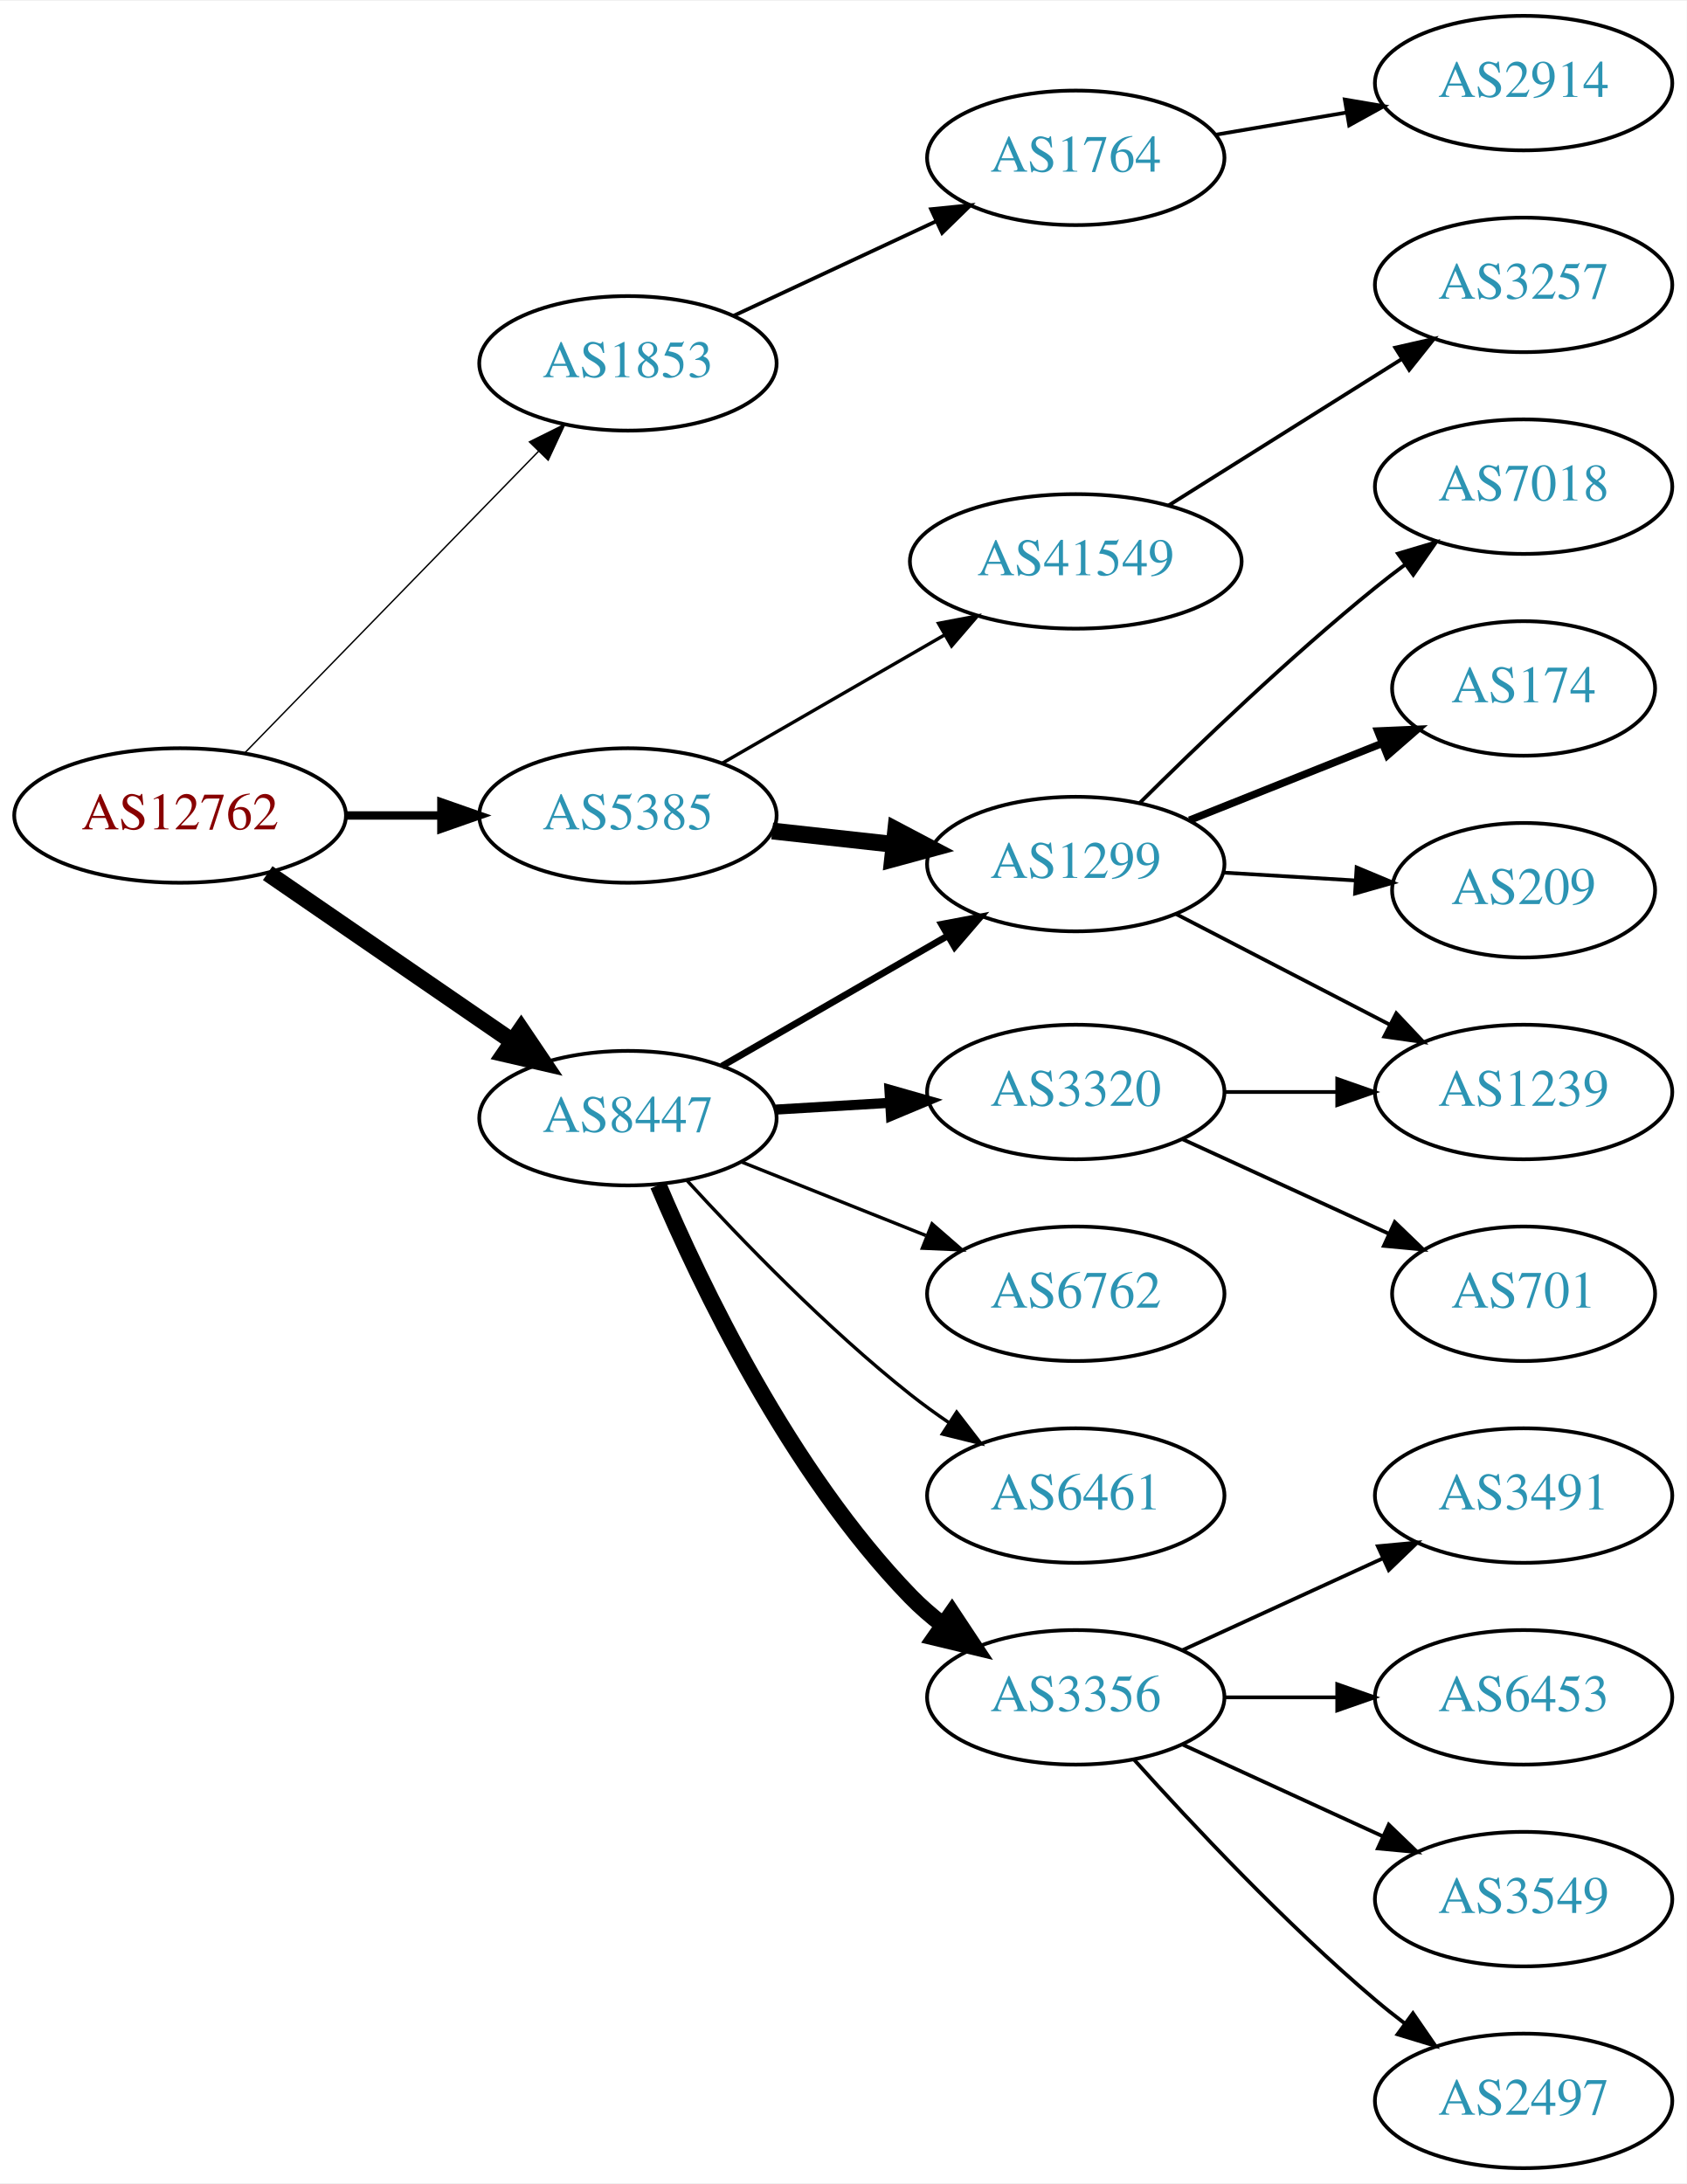
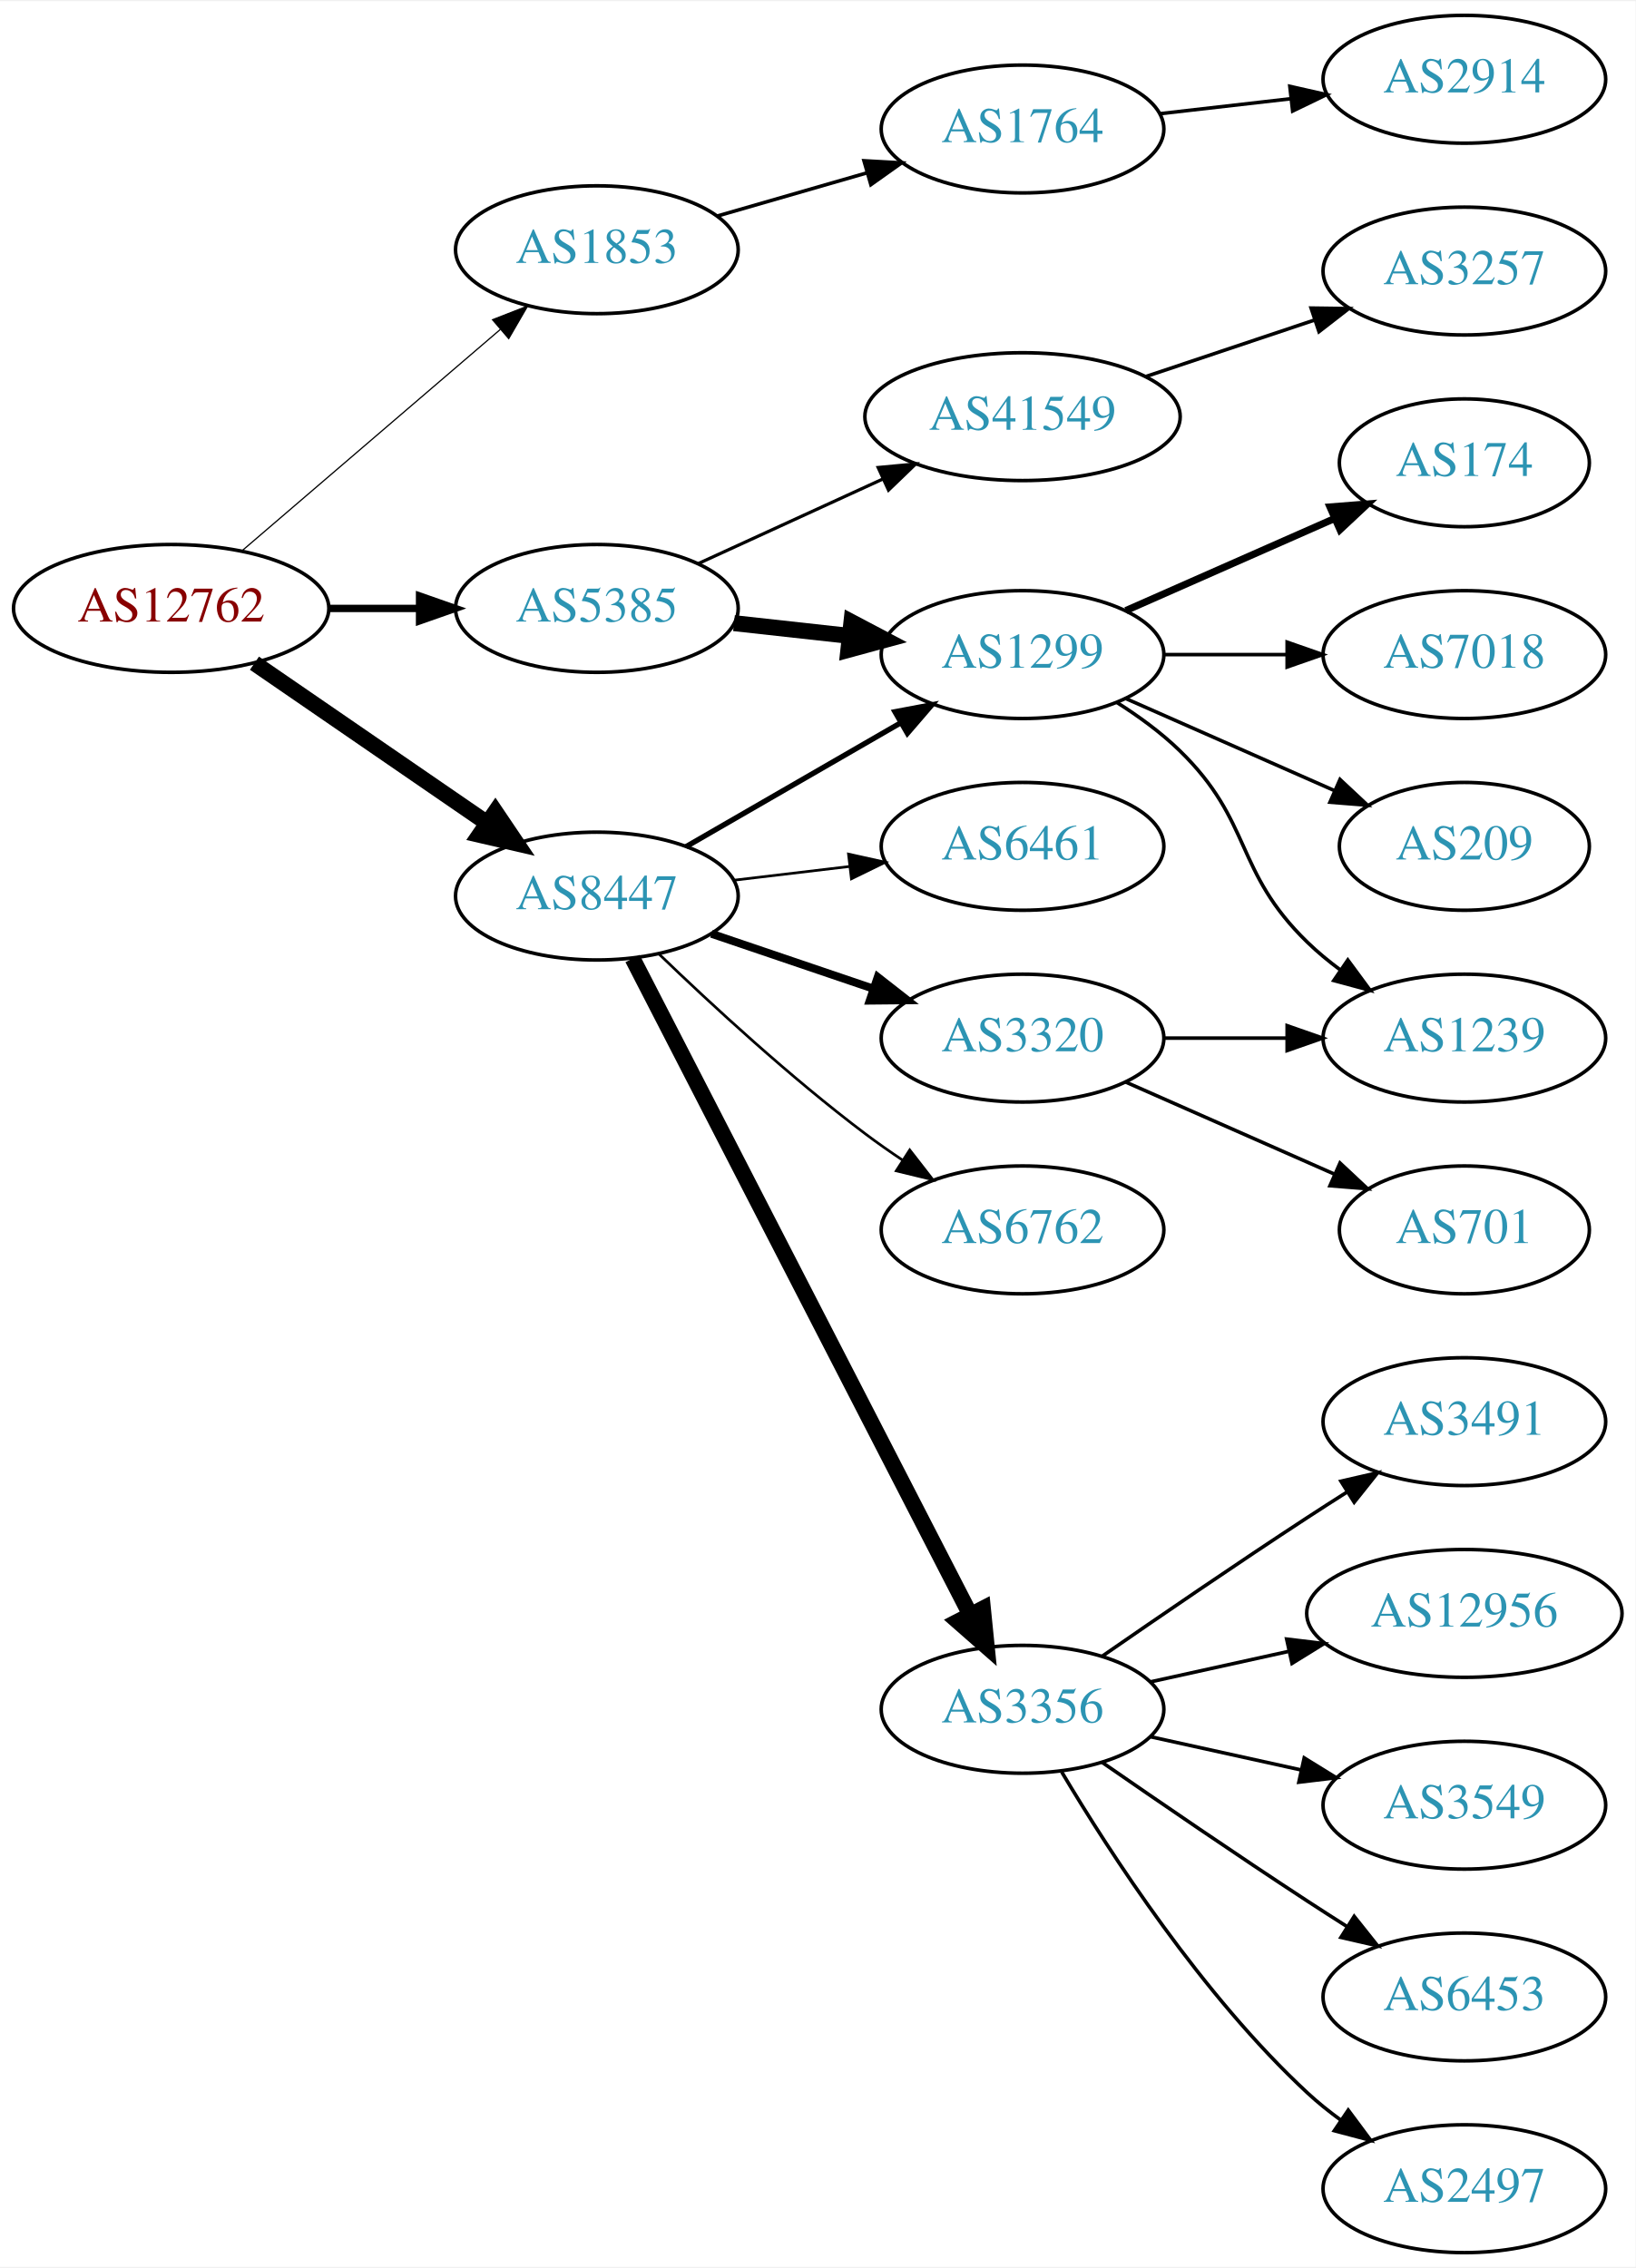
- <svg xmlns="http://www.w3.org/2000/svg" xmlns:xlink="http://www.w3.org/1999/xlink" width="451pt" height="584pt" viewBox="0.00 0.00 451.37 584.00">
-   <g id="graph0" class="graph" transform="scale(1 1) rotate(0) translate(4 580)">
-     <polygon fill="white" stroke="none" points="-4,4 -4,-580 447.37,-580 447.37,4 -4,4" />
+ <svg xmlns="http://www.w3.org/2000/svg" xmlns:xlink="http://www.w3.org/1999/xlink" width="460pt" height="638pt" viewBox="0.00 0.00 460.47 638.00">
+   <g id="graph0" class="graph" transform="scale(1 1) rotate(0) translate(4 634)">
+     <polygon fill="white" stroke="none" points="-4,4 -4,-634 456.469,-634 456.469,4 -4,4" />
    <g id="node1" class="node">
      <g id="a_node1">
        <a xlink:href="/asn/12762" xlink:title="AS12762 ~ VTG-AT [AT]">
-           <ellipse fill="#ffffff" stroke="black" cx="44.196" cy="-362" rx="44.393" ry="18" />
-           <text text-anchor="middle" x="44.196" y="-358.3" font-family="Times,serif" font-size="14.00" fill="#880000">AS12762</text>
+           <ellipse fill="#ffffff" stroke="black" cx="44.196" cy="-463" rx="44.393" ry="18" />
+           <text text-anchor="middle" x="44.196" y="-459.3" font-family="Times,serif" font-size="14.00" fill="#880000">AS12762</text>
        </a>
      </g>
    </g>
    <g id="node2" class="node">
      <g id="a_node2">
        <a xlink:href="/asn/1853" xlink:title="AS1853 ~ ACOnet Backbone [AT]">
-           <ellipse fill="#ffffff" stroke="black" cx="164.039" cy="-483" rx="39.794" ry="18" />
-           <text text-anchor="middle" x="164.039" y="-479.3" font-family="Times,serif" font-size="14.00" fill="#2c94b3">AS1853</text>
+           <ellipse fill="#ffffff" stroke="black" cx="164.039" cy="-564" rx="39.794" ry="18" />
+           <text text-anchor="middle" x="164.039" y="-560.3" font-family="Times,serif" font-size="14.00" fill="#2c94b3">AS1853</text>
        </a>
      </g>
    </g>
    <g id="edge1" class="edge">
-       <path fill="none" stroke="black" stroke-width="0.375" d="M61.582,-378.825C82.011,-399.802 117.049,-435.778 140.129,-459.477" />
-       <polygon fill="black" stroke="black" stroke-width="0.375" points="137.684,-461.983 147.169,-466.705 142.699,-457.099 137.684,-461.983" />
+       <path fill="none" stroke="black" stroke-width="0.346" d="M64.129,-479.227C83.831,-496.113 114.826,-522.678 136.864,-541.566" />
+       <polygon fill="black" stroke="black" stroke-width="0.346" points="134.67,-544.296 144.541,-548.146 139.226,-538.981 134.67,-544.296" />
    </g>
    <g id="node3" class="node">
      <g id="a_node3">
        <a xlink:href="/asn/5385" xlink:title="AS5385 ~ Russmedia IT GmbH [AT]">
-           <ellipse fill="#ffffff" stroke="black" cx="164.039" cy="-362" rx="39.794" ry="18" />
-           <text text-anchor="middle" x="164.039" y="-358.3" font-family="Times,serif" font-size="14.00" fill="#2c94b3">AS5385</text>
+           <ellipse fill="#ffffff" stroke="black" cx="164.039" cy="-463" rx="39.794" ry="18" />
+           <text text-anchor="middle" x="164.039" y="-459.3" font-family="Times,serif" font-size="14.00" fill="#2c94b3">AS5385</text>
        </a>
      </g>
    </g>
    <g id="edge2" class="edge">
-       <path fill="none" stroke="black" stroke-width="2.25" d="M88.407,-362C96.72,-362 105.482,-362 113.965,-362" />
-       <polygon fill="black" stroke="black" stroke-width="2.25" points="114.123,-365.5 124.123,-362 114.123,-358.5 114.123,-365.5" />
+       <path fill="none" stroke="black" stroke-width="2.077" d="M88.407,-463C96.72,-463 105.482,-463 113.965,-463" />
+       <polygon fill="black" stroke="black" stroke-width="2.077" points="114.123,-466.5 124.123,-463 114.123,-459.5 114.123,-466.5" />
    </g>
    <g id="node4" class="node">
      <g id="a_node4">
        <a xlink:href="/asn/8447" xlink:title="AS8447 ~ A1 Telekom Austria AG [AT]">
-           <ellipse fill="#ffffff" stroke="black" cx="164.039" cy="-281" rx="39.794" ry="18" />
-           <text text-anchor="middle" x="164.039" y="-277.3" font-family="Times,serif" font-size="14.00" fill="#2c94b3">AS8447</text>
+           <ellipse fill="#ffffff" stroke="black" cx="164.039" cy="-382" rx="39.794" ry="18" />
+           <text text-anchor="middle" x="164.039" y="-378.3" font-family="Times,serif" font-size="14.00" fill="#2c94b3">AS8447</text>
        </a>
      </g>
    </g>
    <g id="edge3" class="edge">
-       <path fill="none" stroke="black" stroke-width="4.5" d="M67.639,-346.574C86.22,-333.802 112.781,-315.545 133.161,-301.537" />
-       <polygon fill="black" stroke="black" stroke-width="4.5" points="135.464,-304.731 141.475,-295.822 131.003,-298.242 135.464,-304.731" />
+       <path fill="none" stroke="black" stroke-width="4.5" d="M67.639,-447.574C86.22,-434.802 112.781,-416.545 133.161,-402.537" />
+       <polygon fill="black" stroke="black" stroke-width="4.5" points="135.464,-405.731 141.475,-396.822 131.003,-399.242 135.464,-405.731" />
    </g>
    <g id="node5" class="node">
      <g id="a_node5">
        <a xlink:href="/asn/1764" xlink:title="AS1764 ~ NEXTLAYER-AS [AT]">
-           <ellipse fill="#ffffff" stroke="black" cx="283.881" cy="-538" rx="39.794" ry="18" />
-           <text text-anchor="middle" x="283.881" y="-534.3" font-family="Times,serif" font-size="14.00" fill="#2c94b3">AS1764</text>
+           <ellipse fill="#ffffff" stroke="black" cx="283.881" cy="-598" rx="39.794" ry="18" />
+           <text text-anchor="middle" x="283.881" y="-594.3" font-family="Times,serif" font-size="14.00" fill="#2c94b3">AS1764</text>
        </a>
      </g>
    </g>
    <g id="edge4" class="edge">
-       <path fill="none" stroke="black" d="M192.37,-495.756C208.433,-503.253 228.944,-512.826 246.377,-520.963" />
-       <polygon fill="black" stroke="black" points="245.156,-524.255 255.698,-525.313 248.116,-517.912 245.156,-524.255" />
+       <path fill="none" stroke="black" d="M197.864,-573.471C210.907,-577.234 226.088,-581.614 239.982,-585.623" />
+       <polygon fill="black" stroke="black" points="239.244,-589.053 249.823,-588.462 241.185,-582.327 239.244,-589.053" />
    </g>
    <g id="node7" class="node">
      <g id="a_node7">
        <a xlink:href="/asn/1299" xlink:title="AS1299 ~ Telia Carrier [EU]">
-           <ellipse fill="#ffffff" stroke="black" cx="283.881" cy="-349" rx="39.794" ry="18" />
-           <text text-anchor="middle" x="283.881" y="-345.3" font-family="Times,serif" font-size="14.00" fill="#2c94b3">AS1299</text>
+           <ellipse fill="#ffffff" stroke="black" cx="283.881" cy="-450" rx="39.794" ry="18" />
+           <text text-anchor="middle" x="283.881" y="-446.3" font-family="Times,serif" font-size="14.00" fill="#2c94b3">AS1299</text>
        </a>
      </g>
    </g>
    <g id="edge6" class="edge">
-       <path fill="none" stroke="black" stroke-width="4.5" d="M202.649,-357.851C212.96,-356.713 224.277,-355.465 235.077,-354.274" />
-       <polygon fill="black" stroke="black" stroke-width="4.5" points="235.716,-358.165 245.224,-353.154 234.853,-350.337 235.716,-358.165" />
+       <path fill="none" stroke="black" stroke-width="4.5" d="M202.649,-458.851C212.96,-457.713 224.277,-456.465 235.077,-455.274" />
+       <polygon fill="black" stroke="black" stroke-width="4.5" points="235.716,-459.165 245.224,-454.154 234.853,-451.337 235.716,-459.165" />
    </g>
    <g id="node8" class="node">
      <g id="a_node8">
        <a xlink:href="/asn/41549" xlink:title="AS41549 ~ EWB-Cable-Network-AS [CH]">
-           <ellipse fill="#ffffff" stroke="black" cx="283.881" cy="-430" rx="44.393" ry="18" />
-           <text text-anchor="middle" x="283.881" y="-426.3" font-family="Times,serif" font-size="14.00" fill="#2c94b3">AS41549</text>
+           <ellipse fill="#ffffff" stroke="black" cx="283.881" cy="-517" rx="44.393" ry="18" />
+           <text text-anchor="middle" x="283.881" y="-513.3" font-family="Times,serif" font-size="14.00" fill="#2c94b3">AS41549</text>
        </a>
      </g>
    </g>
    <g id="edge7" class="edge">
-       <path fill="none" stroke="black" stroke-width="0.9" d="M189.17,-375.925C206.377,-385.854 229.75,-399.341 248.849,-410.362" />
-       <polygon fill="black" stroke="black" stroke-width="0.9" points="247.15,-413.422 257.56,-415.389 250.648,-407.359 247.15,-413.422" />
+       <path fill="none" stroke="black" stroke-width="0.9" d="M192.667,-475.661C208.165,-482.762 227.732,-491.728 244.678,-499.494" />
+       <polygon fill="black" stroke="black" stroke-width="0.9" points="243.232,-502.681 253.781,-503.665 246.148,-496.317 243.232,-502.681" />
    </g>
    <g id="edge13" class="edge">
-       <path fill="none" stroke="black" stroke-width="1.8" d="M189.17,-294.925C206.609,-304.988 230.383,-318.707 249.621,-329.808" />
-       <polygon fill="black" stroke="black" stroke-width="1.8" points="247.966,-332.893 258.377,-334.86 251.465,-326.83 247.966,-332.893" />
+       <path fill="none" stroke="black" stroke-width="1.5" d="M189.17,-395.925C206.609,-405.988 230.383,-419.707 249.621,-430.808" />
+       <polygon fill="black" stroke="black" stroke-width="1.5" points="247.966,-433.893 258.377,-435.86 251.465,-427.83 247.966,-433.893" />
    </g>
    <g id="node14" class="node">
      <g id="a_node14">
        <a xlink:href="/asn/3356" xlink:title="AS3356 ~ Level 3 Parent, LLC [US]">
-           <ellipse fill="#ffffff" stroke="black" cx="283.881" cy="-126" rx="39.794" ry="18" />
-           <text text-anchor="middle" x="283.881" y="-122.3" font-family="Times,serif" font-size="14.00" fill="#2c94b3">AS3356</text>
+           <ellipse fill="#ffffff" stroke="black" cx="283.881" cy="-153" rx="39.794" ry="18" />
+           <text text-anchor="middle" x="283.881" y="-149.3" font-family="Times,serif" font-size="14.00" fill="#2c94b3">AS3356</text>
        </a>
      </g>
    </g>
    <g id="edge14" class="edge">
-       <path fill="none" stroke="black" stroke-width="4.5" d="M172.159,-263.085C183.376,-236.572 207.27,-186.426 239.685,-153 242.302,-150.302 245.24,-147.755 248.321,-145.385" />
-       <polygon fill="black" stroke="black" stroke-width="4.5" points="250.748,-148.493 256.688,-139.536 246.236,-142.038 250.748,-148.493" />
+       <path fill="none" stroke="black" stroke-width="4.5" d="M174.09,-364.411C194.611,-324.532 244.779,-227.043 269.148,-179.687" />
+       <polygon fill="black" stroke="black" stroke-width="4.5" points="272.725,-181.342 273.799,-170.649 265.722,-177.739 272.725,-181.342" />
    </g>
    <g id="node15" class="node">
      <g id="a_node15">
-         <a xlink:href="/asn/3320" xlink:title="AS3320 ~ DTAG [DE]">
-           <ellipse fill="#ffffff" stroke="black" cx="283.881" cy="-288" rx="39.794" ry="18" />
-           <text text-anchor="middle" x="283.881" y="-284.3" font-family="Times,serif" font-size="14.00" fill="#2c94b3">AS3320</text>
+         <a xlink:href="/asn/6461" xlink:title="AS6461 ~ Zayo Bandwidth [US]">
+           <ellipse fill="#ffffff" stroke="black" cx="283.881" cy="-396" rx="39.794" ry="18" />
+           <text text-anchor="middle" x="283.881" y="-392.3" font-family="Times,serif" font-size="14.00" fill="#2c94b3">AS6461</text>
        </a>
      </g>
    </g>
    <g id="edge15" class="edge">
-       <path fill="none" stroke="black" stroke-width="2.7" d="M203.625,-283.292C213.391,-283.872 224.008,-284.503 234.202,-285.108" />
-       <polygon fill="black" stroke="black" stroke-width="2.7" points="234.018,-288.604 244.208,-285.703 234.434,-281.616 234.018,-288.604" />
+       <path fill="none" stroke="black" stroke-width="0.75" d="M202.649,-386.468C212.96,-387.693 224.277,-389.038 235.077,-390.321" />
+       <polygon fill="black" stroke="black" stroke-width="0.75" points="234.881,-393.822 245.224,-391.526 235.707,-386.871 234.881,-393.822" />
    </g>
    <g id="node16" class="node">
      <g id="a_node16">
-         <a xlink:href="/asn/6762" xlink:title="AS6762 ~ TELECOM ITALIA SPARKLE S.p.A. [IT]">
-           <ellipse fill="#ffffff" stroke="black" cx="283.881" cy="-234" rx="39.794" ry="18" />
-           <text text-anchor="middle" x="283.881" y="-230.3" font-family="Times,serif" font-size="14.00" fill="#2c94b3">AS6762</text>
+         <a xlink:href="/asn/3320" xlink:title="AS3320 ~ DTAG [DE]">
+           <ellipse fill="#ffffff" stroke="black" cx="283.881" cy="-342" rx="39.794" ry="18" />
+           <text text-anchor="middle" x="283.881" y="-338.3" font-family="Times,serif" font-size="14.00" fill="#2c94b3">AS3320</text>
        </a>
      </g>
    </g>
    <g id="edge16" class="edge">
-       <path fill="none" stroke="black" stroke-width="0.9" d="M194.471,-269.261C209.375,-263.317 227.671,-256.02 243.745,-249.609" />
-       <polygon fill="black" stroke="black" stroke-width="0.9" points="245.423,-252.708 253.415,-245.752 242.83,-246.206 245.423,-252.708" />
+       <path fill="none" stroke="black" stroke-width="2.25" d="M196.309,-371.386C210.292,-366.639 226.963,-360.981 241.925,-355.902" />
+       <polygon fill="black" stroke="black" stroke-width="2.25" points="243.12,-359.192 251.465,-352.664 240.87,-352.564 243.12,-359.192" />
    </g>
    <g id="node17" class="node">
      <g id="a_node17">
-         <a xlink:href="/asn/6461" xlink:title="AS6461 ~ Zayo Bandwidth [US]">
-           <ellipse fill="#ffffff" stroke="black" cx="283.881" cy="-180" rx="39.794" ry="18" />
-           <text text-anchor="middle" x="283.881" y="-176.3" font-family="Times,serif" font-size="14.00" fill="#2c94b3">AS6461</text>
+         <a xlink:href="/asn/6762" xlink:title="AS6762 ~ TELECOM ITALIA SPARKLE S.p.A. [IT]">
+           <ellipse fill="#ffffff" stroke="black" cx="283.881" cy="-288" rx="39.794" ry="18" />
+           <text text-anchor="middle" x="283.881" y="-284.3" font-family="Times,serif" font-size="14.00" fill="#2c94b3">AS6762</text>
        </a>
      </g>
    </g>
    <g id="edge17" class="edge">
-       <path fill="none" stroke="black" stroke-width="0.9" d="M179.818,-264.34C194.239,-248.59 217.226,-224.788 239.685,-207 242.961,-204.406 246.499,-201.849 250.091,-199.405" />
-       <polygon fill="black" stroke="black" stroke-width="0.9" points="252.007,-202.334 258.472,-193.941 248.183,-196.47 252.007,-202.334" />
+       <path fill="none" stroke="black" stroke-width="0.75" d="M181.516,-365.691C196.184,-351.551 218.534,-330.914 239.685,-315 243.024,-312.488 246.602,-309.983 250.217,-307.568" />
+       <polygon fill="black" stroke="black" stroke-width="0.75" points="252.123,-310.504 258.624,-302.138 248.325,-304.624 252.123,-310.504" />
    </g>
    <g id="node6" class="node">
      <g id="a_node6">
        <a xlink:href="/asn/2914" xlink:title="AS2914 ~ NTT America, Inc. [US]">
-           <ellipse fill="#ffffff" stroke="black" cx="403.724" cy="-558" rx="39.794" ry="18" />
-           <text text-anchor="middle" x="403.724" y="-554.3" font-family="Times,serif" font-size="14.00" fill="#2c94b3">AS2914</text>
+           <ellipse fill="#ffffff" stroke="black" cx="408.273" cy="-612" rx="39.794" ry="18" />
+           <text text-anchor="middle" x="408.273" y="-608.3" font-family="Times,serif" font-size="14.00" fill="#2c94b3">AS2914</text>
        </a>
      </g>
    </g>
    <g id="edge5" class="edge">
-       <path fill="none" stroke="black" d="M321.199,-544.164C332.288,-546.046 344.636,-548.141 356.299,-550.121" />
-       <polygon fill="black" stroke="black" points="355.878,-553.599 366.323,-551.822 357.049,-546.698 355.878,-553.599" />
-     </g>
-     <g id="node9" class="node">
-       <g id="a_node9">
-         <a xlink:href="/asn/174" xlink:title="AS174 ~ Cogent Communications [US]">
-           <ellipse fill="#ffffff" stroke="black" cx="403.724" cy="-396" rx="35.194" ry="18" />
-           <text text-anchor="middle" x="403.724" y="-392.3" font-family="Times,serif" font-size="14.00" fill="#2c94b3">AS174</text>
-         </a>
-       </g>
-     </g>
-     <g id="edge8" class="edge">
-       <path fill="none" stroke="black" stroke-width="2" d="M314.314,-360.739C329.928,-366.967 349.266,-374.679 365.87,-381.301" />
-       <polygon fill="black" stroke="black" stroke-width="2" points="364.697,-384.601 375.282,-385.055 367.29,-378.1 364.697,-384.601" />
+       <path fill="none" stroke="black" d="M322.602,-602.315C334.235,-603.645 347.202,-605.129 359.423,-606.527" />
+       <polygon fill="black" stroke="black" points="359.134,-610.016 369.467,-607.675 359.929,-603.062 359.134,-610.016" />
    </g>
    <g id="node10" class="node">
      <g id="a_node10">
        <a xlink:href="/asn/209" xlink:title="AS209 ~ CenturyLink Communications, LLC [US]">
-           <ellipse fill="#ffffff" stroke="black" cx="403.724" cy="-342" rx="35.194" ry="18" />
-           <text text-anchor="middle" x="403.724" y="-338.3" font-family="Times,serif" font-size="14.00" fill="#2c94b3">AS209</text>
+           <ellipse fill="#ffffff" stroke="black" cx="408.273" cy="-396" rx="35.194" ry="18" />
+           <text text-anchor="middle" x="408.273" y="-392.3" font-family="Times,serif" font-size="14.00" fill="#2c94b3">AS209</text>
        </a>
      </g>
    </g>
    <g id="edge9" class="edge">
-       <path fill="none" stroke="black" d="M323.467,-346.708C334.671,-346.042 346.992,-345.311 358.512,-344.626" />
-       <polygon fill="black" stroke="black" points="359.037,-348.101 368.812,-344.014 358.622,-341.114 359.037,-348.101" />
+       <path fill="none" stroke="black" d="M312.96,-437.611C330.389,-429.922 352.946,-419.969 371.63,-411.726" />
+       <polygon fill="black" stroke="black" points="373.263,-414.831 381,-407.592 370.438,-408.427 373.263,-414.831" />
    </g>
    <g id="node11" class="node">
      <g id="a_node11">
        <a xlink:href="/asn/1239" xlink:title="AS1239 ~ Sprint [US]">
-           <ellipse fill="#ffffff" stroke="black" cx="403.724" cy="-288" rx="39.794" ry="18" />
-           <text text-anchor="middle" x="403.724" y="-284.3" font-family="Times,serif" font-size="14.00" fill="#2c94b3">AS1239</text>
+           <ellipse fill="#ffffff" stroke="black" cx="408.273" cy="-342" rx="39.794" ry="18" />
+           <text text-anchor="middle" x="408.273" y="-338.3" font-family="Times,serif" font-size="14.00" fill="#2c94b3">AS1239</text>
        </a>
      </g>
    </g>
    <g id="edge10" class="edge">
-       <path fill="none" stroke="black" d="M310.742,-335.613C327.551,-326.913 349.666,-315.465 367.999,-305.975" />
-       <polygon fill="black" stroke="black" points="369.651,-309.061 376.923,-301.355 366.433,-302.844 369.651,-309.061" />
+       <path fill="none" stroke="black" d="M310.41,-436.538C316.573,-432.638 322.875,-428.052 328.077,-423 348.771,-402.906 343.384,-389.094 364.077,-369 366.922,-366.237 370.096,-363.614 373.396,-361.166" />
+       <polygon fill="black" stroke="black" points="375.462,-363.994 381.744,-355.462 371.513,-358.214 375.462,-363.994" />
    </g>
    <g id="node12" class="node">
      <g id="a_node12">
-         <a xlink:href="/asn/7018" xlink:title="AS7018 ~ AT&amp;T Services, Inc. [US]">
-           <ellipse fill="#ffffff" stroke="black" cx="403.724" cy="-450" rx="39.794" ry="18" />
-           <text text-anchor="middle" x="403.724" y="-446.3" font-family="Times,serif" font-size="14.00" fill="#2c94b3">AS7018</text>
+         <a xlink:href="/asn/174" xlink:title="AS174 ~ Cogent Communications [US]">
+           <ellipse fill="#ffffff" stroke="black" cx="408.273" cy="-504" rx="35.194" ry="18" />
+           <text text-anchor="middle" x="408.273" y="-500.3" font-family="Times,serif" font-size="14.00" fill="#2c94b3">AS174</text>
        </a>
      </g>
    </g>
    <g id="edge11" class="edge">
-       <path fill="none" stroke="black" d="M300.951,-365.3C316.532,-380.788 341.117,-404.408 364.077,-423 366.622,-425.06 369.314,-427.136 372.047,-429.172" />
-       <polygon fill="black" stroke="black" points="370.101,-432.084 380.256,-435.105 374.202,-426.411 370.101,-432.084" />
+       <path fill="none" stroke="black" stroke-width="2" d="M312.96,-462.389C330.389,-470.078 352.946,-480.031 371.63,-488.274" />
+       <polygon fill="black" stroke="black" stroke-width="2" points="370.438,-491.573 381,-492.408 373.263,-485.169 370.438,-491.573" />
    </g>
    <g id="node13" class="node">
      <g id="a_node13">
+         <a xlink:href="/asn/7018" xlink:title="AS7018 ~ AT&amp;T Services, Inc. [US]">
+           <ellipse fill="#ffffff" stroke="black" cx="408.273" cy="-450" rx="39.794" ry="18" />
+           <text text-anchor="middle" x="408.273" y="-446.3" font-family="Times,serif" font-size="14.00" fill="#2c94b3">AS7018</text>
+         </a>
+       </g>
+     </g>
+     <g id="edge12" class="edge">
+       <path fill="none" stroke="black" d="M323.607,-450C334.545,-450 346.596,-450 358.062,-450" />
+       <polygon fill="black" stroke="black" points="358.38,-453.5 368.38,-450 358.38,-446.5 358.38,-453.5" />
+     </g>
+     <g id="node9" class="node">
+       <g id="a_node9">
        <a xlink:href="/asn/3257" xlink:title="AS3257 ~ GTT [DE]">
-           <ellipse fill="#ffffff" stroke="black" cx="403.724" cy="-504" rx="39.794" ry="18" />
-           <text text-anchor="middle" x="403.724" y="-500.3" font-family="Times,serif" font-size="14.00" fill="#2c94b3">AS3257</text>
-         </a>
-       </g>
-     </g>
-     <g id="edge12" class="edge">
-       <path fill="none" stroke="black" d="M308.728,-444.975C326.691,-456.255 351.493,-471.829 371.109,-484.147" />
-       <polygon fill="black" stroke="black" points="369.384,-487.197 379.714,-489.551 373.107,-481.269 369.384,-487.197" />
+           <ellipse fill="#ffffff" stroke="black" cx="408.273" cy="-558" rx="39.794" ry="18" />
+           <text text-anchor="middle" x="408.273" y="-554.3" font-family="Times,serif" font-size="14.00" fill="#2c94b3">AS3257</text>
+         </a>
+       </g>
+     </g>
+     <g id="edge8" class="edge">
+       <path fill="none" stroke="black" d="M318.649,-528.312C333.276,-533.212 350.539,-538.994 365.924,-544.148" />
+       <polygon fill="black" stroke="black" points="365.123,-547.571 375.717,-547.429 367.347,-540.934 365.123,-547.571" />
    </g>
    <g id="node18" class="node">
      <g id="a_node18">
-         <a xlink:href="/asn/3549" xlink:title="AS3549 ~ Level 3 Parent, LLC [US]">
-           <ellipse fill="#ffffff" stroke="black" cx="403.724" cy="-72" rx="39.794" ry="18" />
-           <text text-anchor="middle" x="403.724" y="-68.3" font-family="Times,serif" font-size="14.00" fill="#2c94b3">AS3549</text>
+         <a xlink:href="/asn/12956" xlink:title="AS12956 ~ TELXIUS [ES]">
+           <ellipse fill="#ffffff" stroke="black" cx="408.273" cy="-180" rx="44.393" ry="18" />
+           <text text-anchor="middle" x="408.273" y="-176.3" font-family="Times,serif" font-size="14.00" fill="#2c94b3">AS12956</text>
        </a>
      </g>
    </g>
    <g id="edge18" class="edge">
-       <path fill="none" stroke="black" d="M312.51,-113.339C328.467,-106.027 348.738,-96.739 366.02,-88.819" />
-       <polygon fill="black" stroke="black" points="367.635,-91.929 375.268,-84.581 364.719,-85.565 367.635,-91.929" />
+       <path fill="none" stroke="black" d="M319.954,-160.737C331.993,-163.393 345.693,-166.415 358.614,-169.266" />
+       <polygon fill="black" stroke="black" points="358.244,-172.768 368.763,-171.505 359.752,-165.932 358.244,-172.768" />
    </g>
    <g id="node19" class="node">
      <g id="a_node19">
-         <a xlink:href="/asn/2497" xlink:title="AS2497 ~ Internet Initiative Japan Inc. [JP]">
-           <ellipse fill="#ffffff" stroke="black" cx="403.724" cy="-18" rx="39.794" ry="18" />
-           <text text-anchor="middle" x="403.724" y="-14.3" font-family="Times,serif" font-size="14.00" fill="#2c94b3">AS2497</text>
+         <a xlink:href="/asn/3549" xlink:title="AS3549 ~ Level 3 Parent, LLC [US]">
+           <ellipse fill="#ffffff" stroke="black" cx="408.273" cy="-126" rx="39.794" ry="18" />
+           <text text-anchor="middle" x="408.273" y="-122.3" font-family="Times,serif" font-size="14.00" fill="#2c94b3">AS3549</text>
        </a>
      </g>
    </g>
    <g id="edge19" class="edge">
-       <path fill="none" stroke="black" d="M299.527,-109.275C314.828,-92.235 339.925,-65.477 364.077,-45 366.574,-42.883 369.235,-40.768 371.946,-38.707" />
-       <polygon fill="black" stroke="black" points="374.112,-41.459 380.123,-32.734 369.983,-35.806 374.112,-41.459" />
+       <path fill="none" stroke="black" d="M319.954,-145.263C333.141,-142.354 348.321,-139.005 362.287,-135.924" />
+       <polygon fill="black" stroke="black" points="363.184,-139.31 372.196,-133.738 361.676,-132.475 363.184,-139.31" />
    </g>
    <g id="node20" class="node">
      <g id="a_node20">
-         <a xlink:href="/asn/3491" xlink:title="AS3491 ~ PCCW Global, Inc. [US]">
-           <ellipse fill="#ffffff" stroke="black" cx="403.724" cy="-180" rx="39.794" ry="18" />
-           <text text-anchor="middle" x="403.724" y="-176.3" font-family="Times,serif" font-size="14.00" fill="#2c94b3">AS3491</text>
+         <a xlink:href="/asn/6453" xlink:title="AS6453 ~ TATA COMMUNICATIONS (AMERICA) INC [US]">
+           <ellipse fill="#ffffff" stroke="black" cx="408.273" cy="-72" rx="39.794" ry="18" />
+           <text text-anchor="middle" x="408.273" y="-68.3" font-family="Times,serif" font-size="14.00" fill="#2c94b3">AS6453</text>
        </a>
      </g>
    </g>
    <g id="edge20" class="edge">
-       <path fill="none" stroke="black" d="M312.51,-138.661C328.467,-145.973 348.738,-155.261 366.02,-163.181" />
-       <polygon fill="black" stroke="black" points="364.719,-166.435 375.268,-167.419 367.635,-160.071 364.719,-166.435" />
+       <path fill="none" stroke="black" d="M306.238,-138.099C322.089,-127.123 344.292,-111.921 364.077,-99 367.659,-96.661 371.43,-94.241 375.19,-91.856" />
+       <polygon fill="black" stroke="black" points="377.252,-94.693 383.851,-86.404 373.523,-88.769 377.252,-94.693" />
    </g>
    <g id="node21" class="node">
      <g id="a_node21">
-         <a xlink:href="/asn/6453" xlink:title="AS6453 ~ TATA COMMUNICATIONS (AMERICA) INC [US]">
-           <ellipse fill="#ffffff" stroke="black" cx="403.724" cy="-126" rx="39.794" ry="18" />
-           <text text-anchor="middle" x="403.724" y="-122.3" font-family="Times,serif" font-size="14.00" fill="#2c94b3">AS6453</text>
+         <a xlink:href="/asn/2497" xlink:title="AS2497 ~ Internet Initiative Japan Inc. [JP]">
+           <ellipse fill="#ffffff" stroke="black" cx="408.273" cy="-18" rx="39.794" ry="18" />
+           <text text-anchor="middle" x="408.273" y="-14.3" font-family="Times,serif" font-size="14.00" fill="#2c94b3">AS2497</text>
        </a>
      </g>
    </g>
    <g id="edge21" class="edge">
-       <path fill="none" stroke="black" d="M323.794,-126C333.347,-126 343.697,-126 353.659,-126" />
-       <polygon fill="black" stroke="black" points="353.852,-129.5 363.852,-126 353.852,-122.5 353.852,-129.5" />
-     </g>
-     <g id="edge22" class="edge">
-       <path fill="none" stroke="black" d="M323.794,-288C333.347,-288 343.697,-288 353.659,-288" />
-       <polygon fill="black" stroke="black" points="353.852,-291.5 363.852,-288 353.852,-284.5 353.852,-291.5" />
+       <path fill="none" stroke="black" d="M294.927,-135.329C308.498,-112.528 334.43,-72.528 364.077,-45 366.984,-42.301 370.197,-39.72 373.521,-37.297" />
+       <polygon fill="black" stroke="black" points="375.58,-40.13 381.899,-31.625 371.656,-34.333 375.58,-40.13" />
    </g>
    <g id="node22" class="node">
      <g id="a_node22">
+         <a xlink:href="/asn/3491" xlink:title="AS3491 ~ PCCW Global, Inc. [US]">
+           <ellipse fill="#ffffff" stroke="black" cx="408.273" cy="-234" rx="39.794" ry="18" />
+           <text text-anchor="middle" x="408.273" y="-230.3" font-family="Times,serif" font-size="14.00" fill="#2c94b3">AS3491</text>
+         </a>
+       </g>
+     </g>
+     <g id="edge22" class="edge">
+       <path fill="none" stroke="black" d="M306.238,-167.901C322.089,-178.877 344.292,-194.079 364.077,-207 367.659,-209.339 371.43,-211.759 375.19,-214.144" />
+       <polygon fill="black" stroke="black" points="373.523,-217.231 383.851,-219.596 377.252,-211.307 373.523,-217.231" />
+     </g>
+     <g id="edge24" class="edge">
+       <path fill="none" stroke="black" d="M323.607,-342C334.545,-342 346.596,-342 358.062,-342" />
+       <polygon fill="black" stroke="black" points="358.38,-345.5 368.38,-342 358.38,-338.5 358.38,-345.5" />
+     </g>
+     <g id="node23" class="node">
+       <g id="a_node23">
        <a xlink:href="/asn/701" xlink:title="AS701 ~ UUNET [US]">
-           <ellipse fill="#ffffff" stroke="black" cx="403.724" cy="-234" rx="35.194" ry="18" />
-           <text text-anchor="middle" x="403.724" y="-230.3" font-family="Times,serif" font-size="14.00" fill="#2c94b3">AS701</text>
+           <ellipse fill="#ffffff" stroke="black" cx="408.273" cy="-288" rx="35.194" ry="18" />
+           <text text-anchor="middle" x="408.273" y="-284.3" font-family="Times,serif" font-size="14.00" fill="#2c94b3">AS701</text>
        </a>
      </g>
    </g>
    <g id="edge23" class="edge">
-       <path fill="none" stroke="black" d="M312.51,-275.339C328.926,-267.817 349.908,-258.202 367.505,-250.139" />
-       <polygon fill="black" stroke="black" points="369.249,-253.189 376.882,-245.842 366.333,-246.826 369.249,-253.189" />
+       <path fill="none" stroke="black" d="M312.96,-329.611C330.389,-321.922 352.946,-311.969 371.63,-303.726" />
+       <polygon fill="black" stroke="black" points="373.263,-306.831 381,-299.592 370.438,-300.427 373.263,-306.831" />
    </g>
  </g>
</svg>
